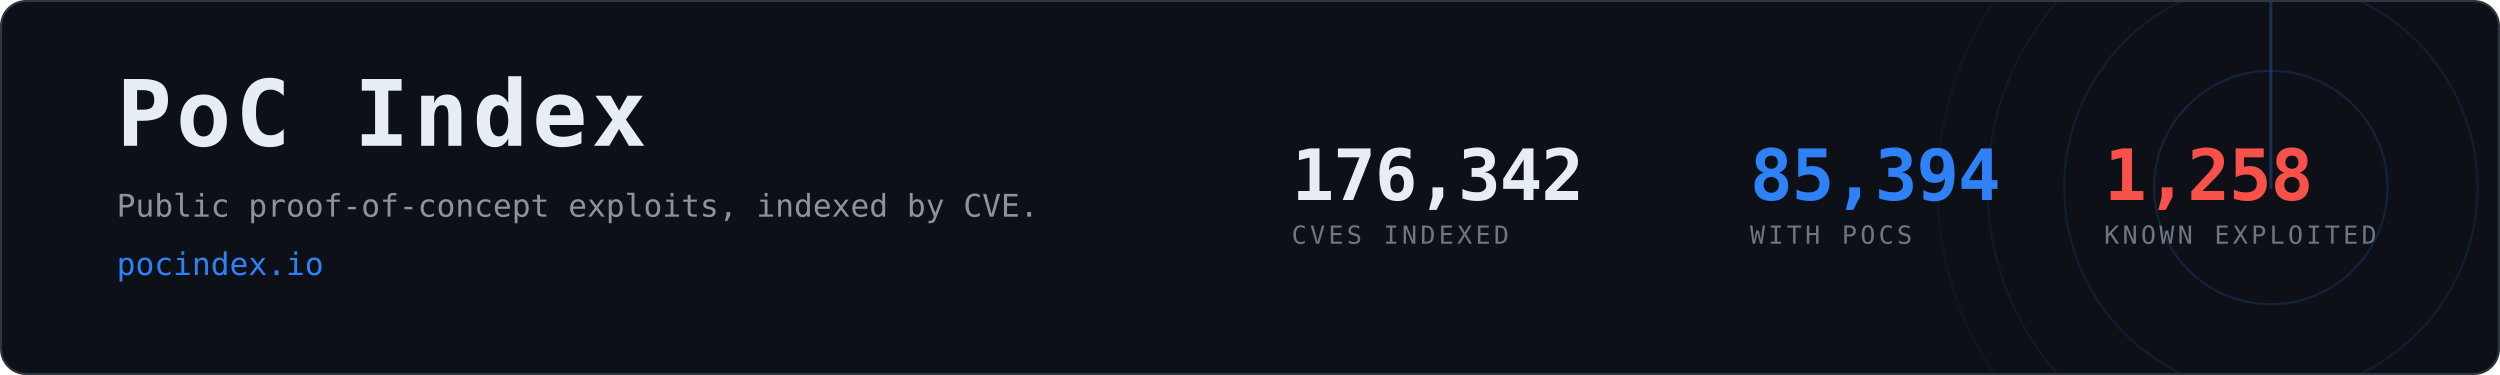
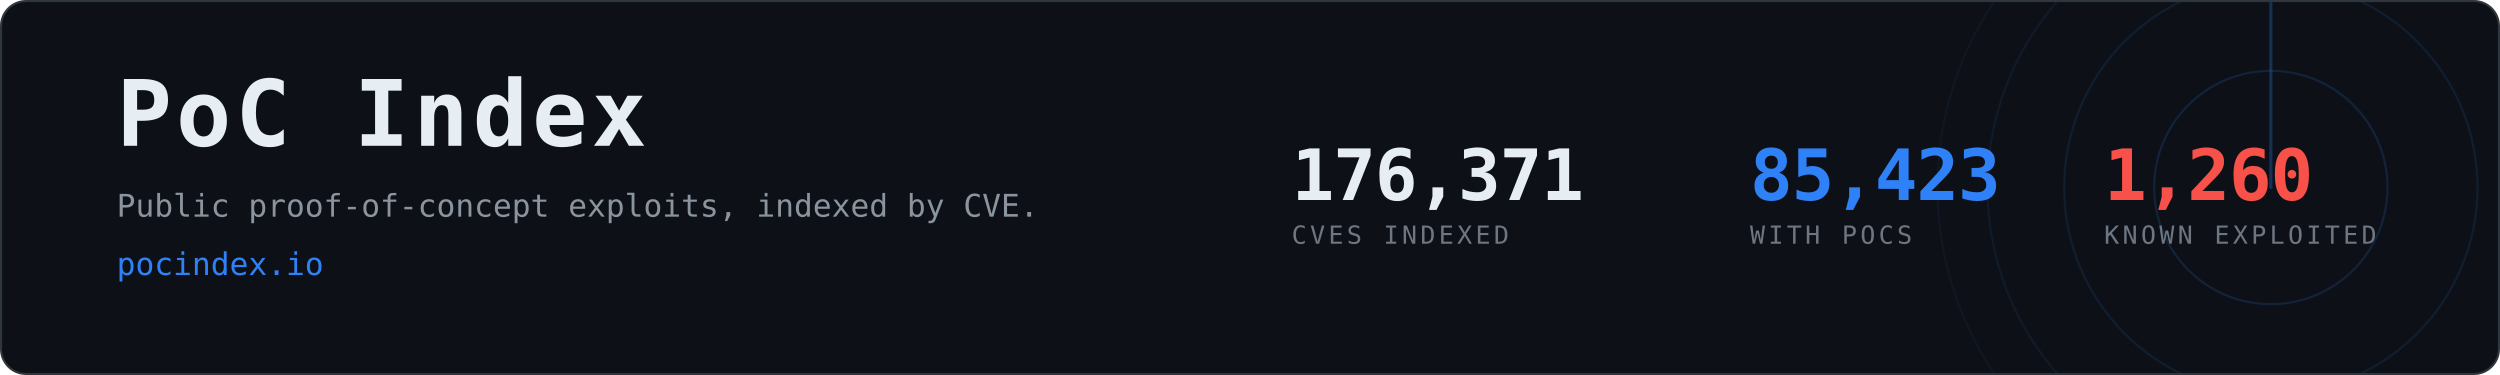
- <svg xmlns="http://www.w3.org/2000/svg" width="1200" height="180" viewBox="0 0 1200 180" role="img" aria-label="PoC Index, 85,394 CVEs with public proof-of-concept exploits">
+ <svg xmlns="http://www.w3.org/2000/svg" width="1200" height="180" viewBox="0 0 1200 180" role="img" aria-label="PoC Index, 85,423 CVEs with public proof-of-concept exploits">
  <clipPath id="card">
    <rect x="1" y="1" width="1198" height="178" rx="12" />
  </clipPath>
  <rect x="0.5" y="0.5" width="1199" height="179" rx="12" fill="#0d1117" stroke="#30363d" />
  <g clip-path="url(#card)" opacity="0.6">
    <g>
      <circle cx="1090" cy="90" r="56.0" fill="none" stroke="#2f81f7" stroke-width="1" opacity="0.270" />
      <circle cx="1090" cy="90" r="99.2" fill="none" stroke="#2f81f7" stroke-width="1" opacity="0.195" />
      <circle cx="1090" cy="90" r="136.0" fill="none" stroke="#2f81f7" stroke-width="1" opacity="0.135" />
      <circle cx="1090" cy="90" r="160.0" fill="none" stroke="#2f81f7" stroke-width="1" opacity="0.090" />
      <line x1="1090" y1="90" x2="1090" y2="-70.0" stroke="#2f81f7" stroke-width="1.5" stroke-linecap="round" opacity="0.480">
        <animateTransform attributeName="transform" type="rotate" from="0 1090 90" to="360 1090 90" dur="8s" repeatCount="indefinite" />
      </line>
    </g>
  </g>
  <text x="56" y="70" font-family="ui-monospace,SFMono-Regular,Menlo,Consolas,monospace" font-size="44" font-weight="700" fill="#e6edf3" letter-spacing="2">PoC Index</text>
  <text x="56" y="104" font-family="ui-monospace,SFMono-Regular,Menlo,Consolas,monospace" font-size="15" fill="#8b949e">
    Public proof-of-concept exploits, indexed by CVE.</text>
  <text x="56" y="132" font-family="ui-monospace,SFMono-Regular,Menlo,Consolas,monospace" font-size="15" fill="#2f81f7">pocindex.io</text>
-   <text x="620" y="96" font-family="ui-monospace,SFMono-Regular,Menlo,Consolas,monospace" font-size="34" font-weight="700" fill="#e6edf3" letter-spacing="-0.5">176,342</text>
+   <text x="620" y="96" font-family="ui-monospace,SFMono-Regular,Menlo,Consolas,monospace" font-size="34" font-weight="700" fill="#e6edf3" letter-spacing="-0.5">176,371</text>
  <text x="620" y="117" font-family="ui-monospace,SFMono-Regular,Menlo,Consolas,monospace" font-size="12" fill="#6e7681" letter-spacing="1.6">CVES INDEXED</text>
-   <text x="840" y="96" font-family="ui-monospace,SFMono-Regular,Menlo,Consolas,monospace" font-size="34" font-weight="700" fill="#2f81f7" letter-spacing="-0.5">85,394</text>
+   <text x="840" y="96" font-family="ui-monospace,SFMono-Regular,Menlo,Consolas,monospace" font-size="34" font-weight="700" fill="#2f81f7" letter-spacing="-0.5">85,423</text>
  <text x="840" y="117" font-family="ui-monospace,SFMono-Regular,Menlo,Consolas,monospace" font-size="12" fill="#6e7681" letter-spacing="1.6">WITH POCS</text>
-   <text x="1010" y="96" font-family="ui-monospace,SFMono-Regular,Menlo,Consolas,monospace" font-size="34" font-weight="700" fill="#f85149" letter-spacing="-0.5">1,258</text>
+   <text x="1010" y="96" font-family="ui-monospace,SFMono-Regular,Menlo,Consolas,monospace" font-size="34" font-weight="700" fill="#f85149" letter-spacing="-0.5">1,260</text>
  <text x="1010" y="117" font-family="ui-monospace,SFMono-Regular,Menlo,Consolas,monospace" font-size="12" fill="#6e7681" letter-spacing="1.6">KNOWN EXPLOITED</text>
</svg>
